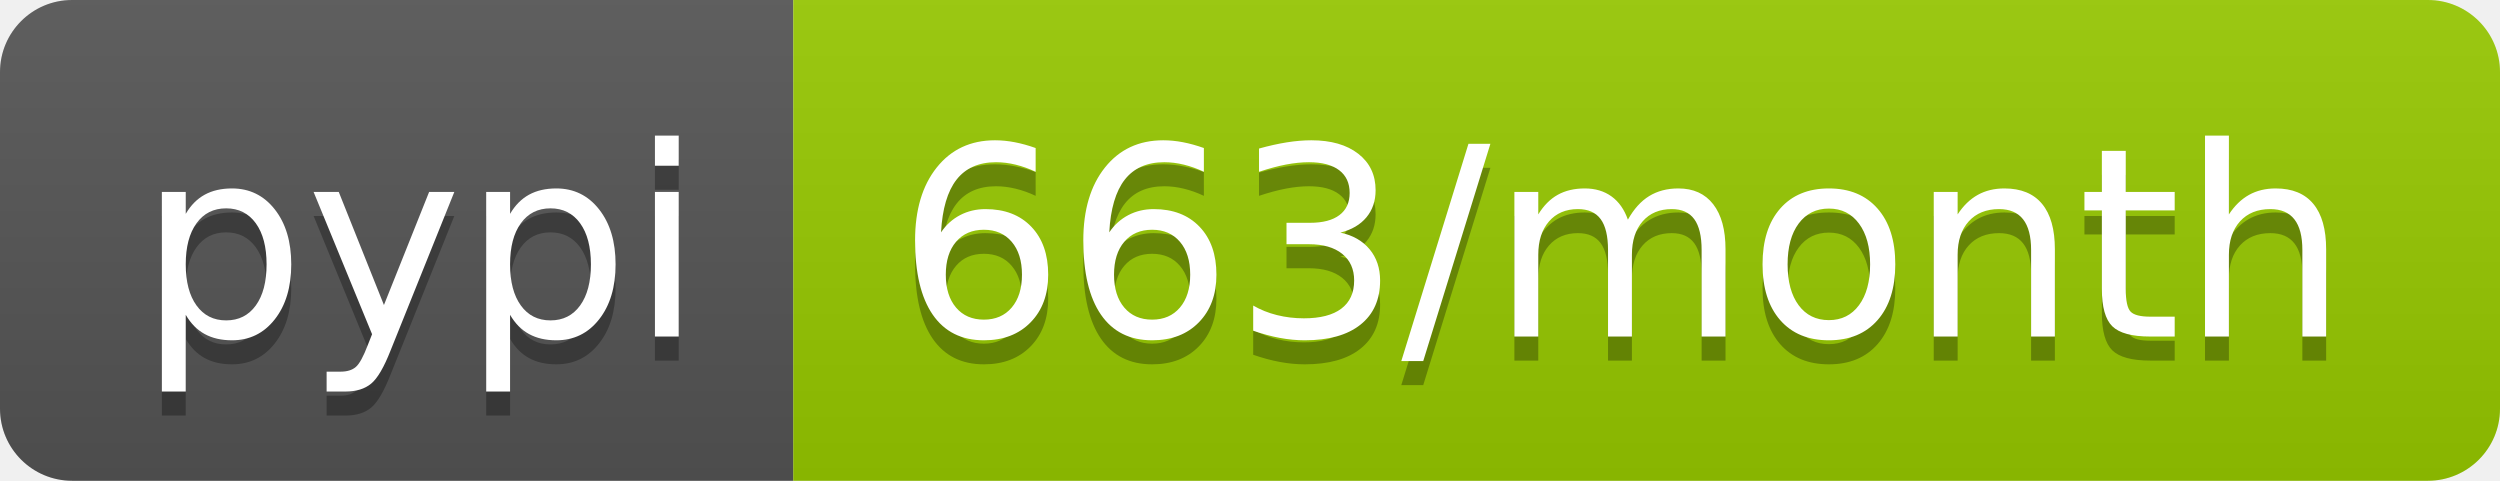
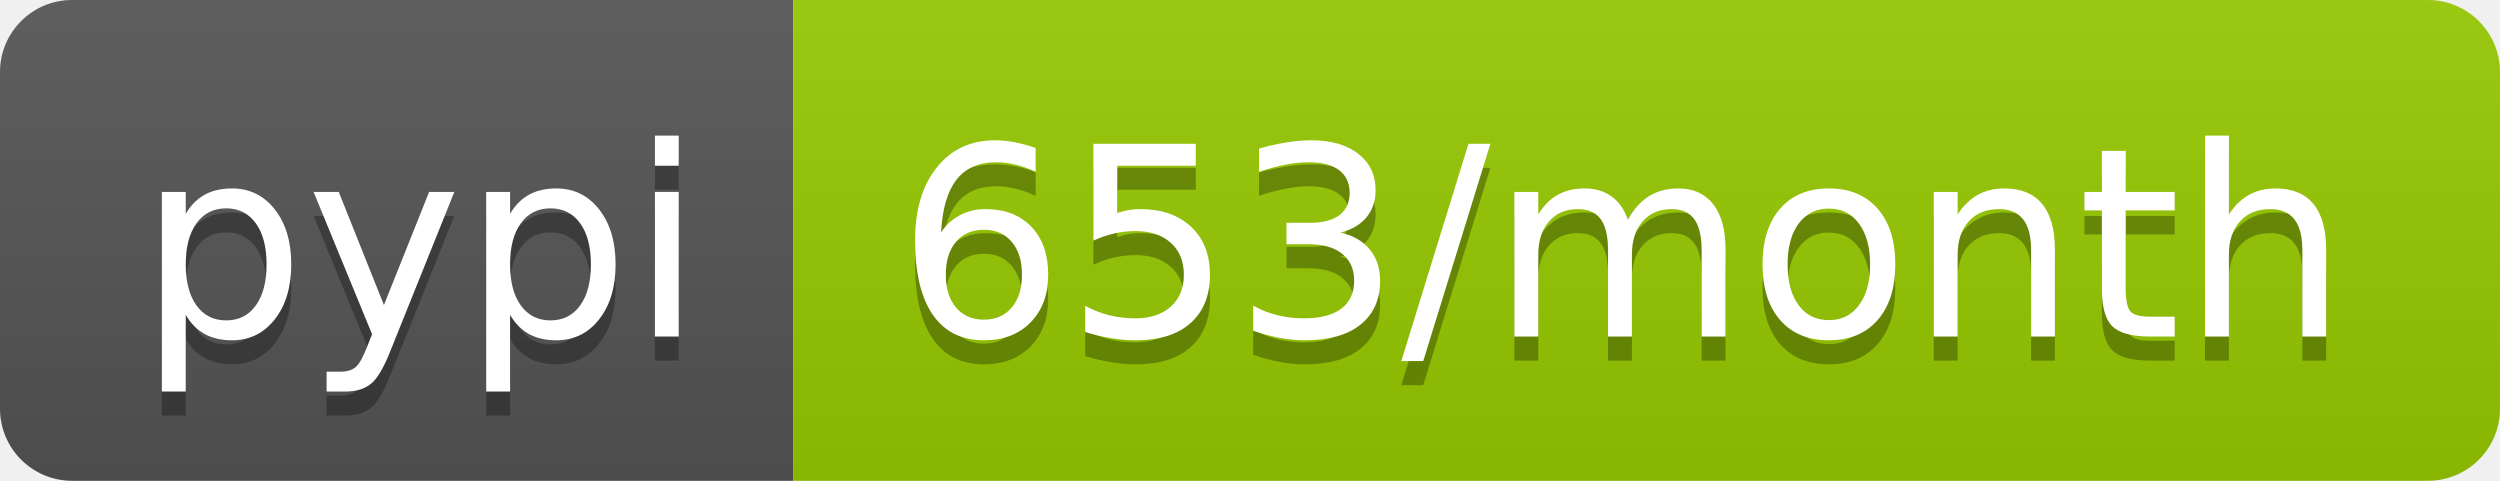
<svg xmlns="http://www.w3.org/2000/svg" width="104" height="20">
  <linearGradient id="b" x2="0" y2="100%">
    <stop offset="0" stop-color="#bbb" stop-opacity=".1" />
    <stop offset="1" stop-opacity=".1" />
  </linearGradient>
  <clipPath id="a">
    <rect width="104" height="20" rx="3" fill="#fff" />
  </clipPath>
  <g clip-path="url(#a)">
    <path fill="#555" d="M0 0h33v20H0z" />
    <path fill="#97ca00" d="M33 0h71v20H33z" />
    <path fill="url(#b)" d="M0 0h104v20H0z" />
  </g>
  <g fill="#fff" text-anchor="middle" font-family="DejaVu Sans,Verdana,Geneva,sans-serif" font-size="110">
    <text x="175" y="150" fill="#010101" fill-opacity=".3" transform="scale(.1)" textLength="230">pypi</text>
    <text x="175" y="140" transform="scale(.1)" textLength="230">pypi</text>
-     <text x="675" y="150" fill="#010101" fill-opacity=".3" transform="scale(.1)" textLength="610">663/month</text>
-     <text x="675" y="140" transform="scale(.1)" textLength="610">663/month</text>
+     <text x="675" y="150" fill="#010101" fill-opacity=".3" transform="scale(.1)" textLength="610">653/month</text>
+     <text x="675" y="140" transform="scale(.1)" textLength="610">653/month</text>
  </g>
</svg>
